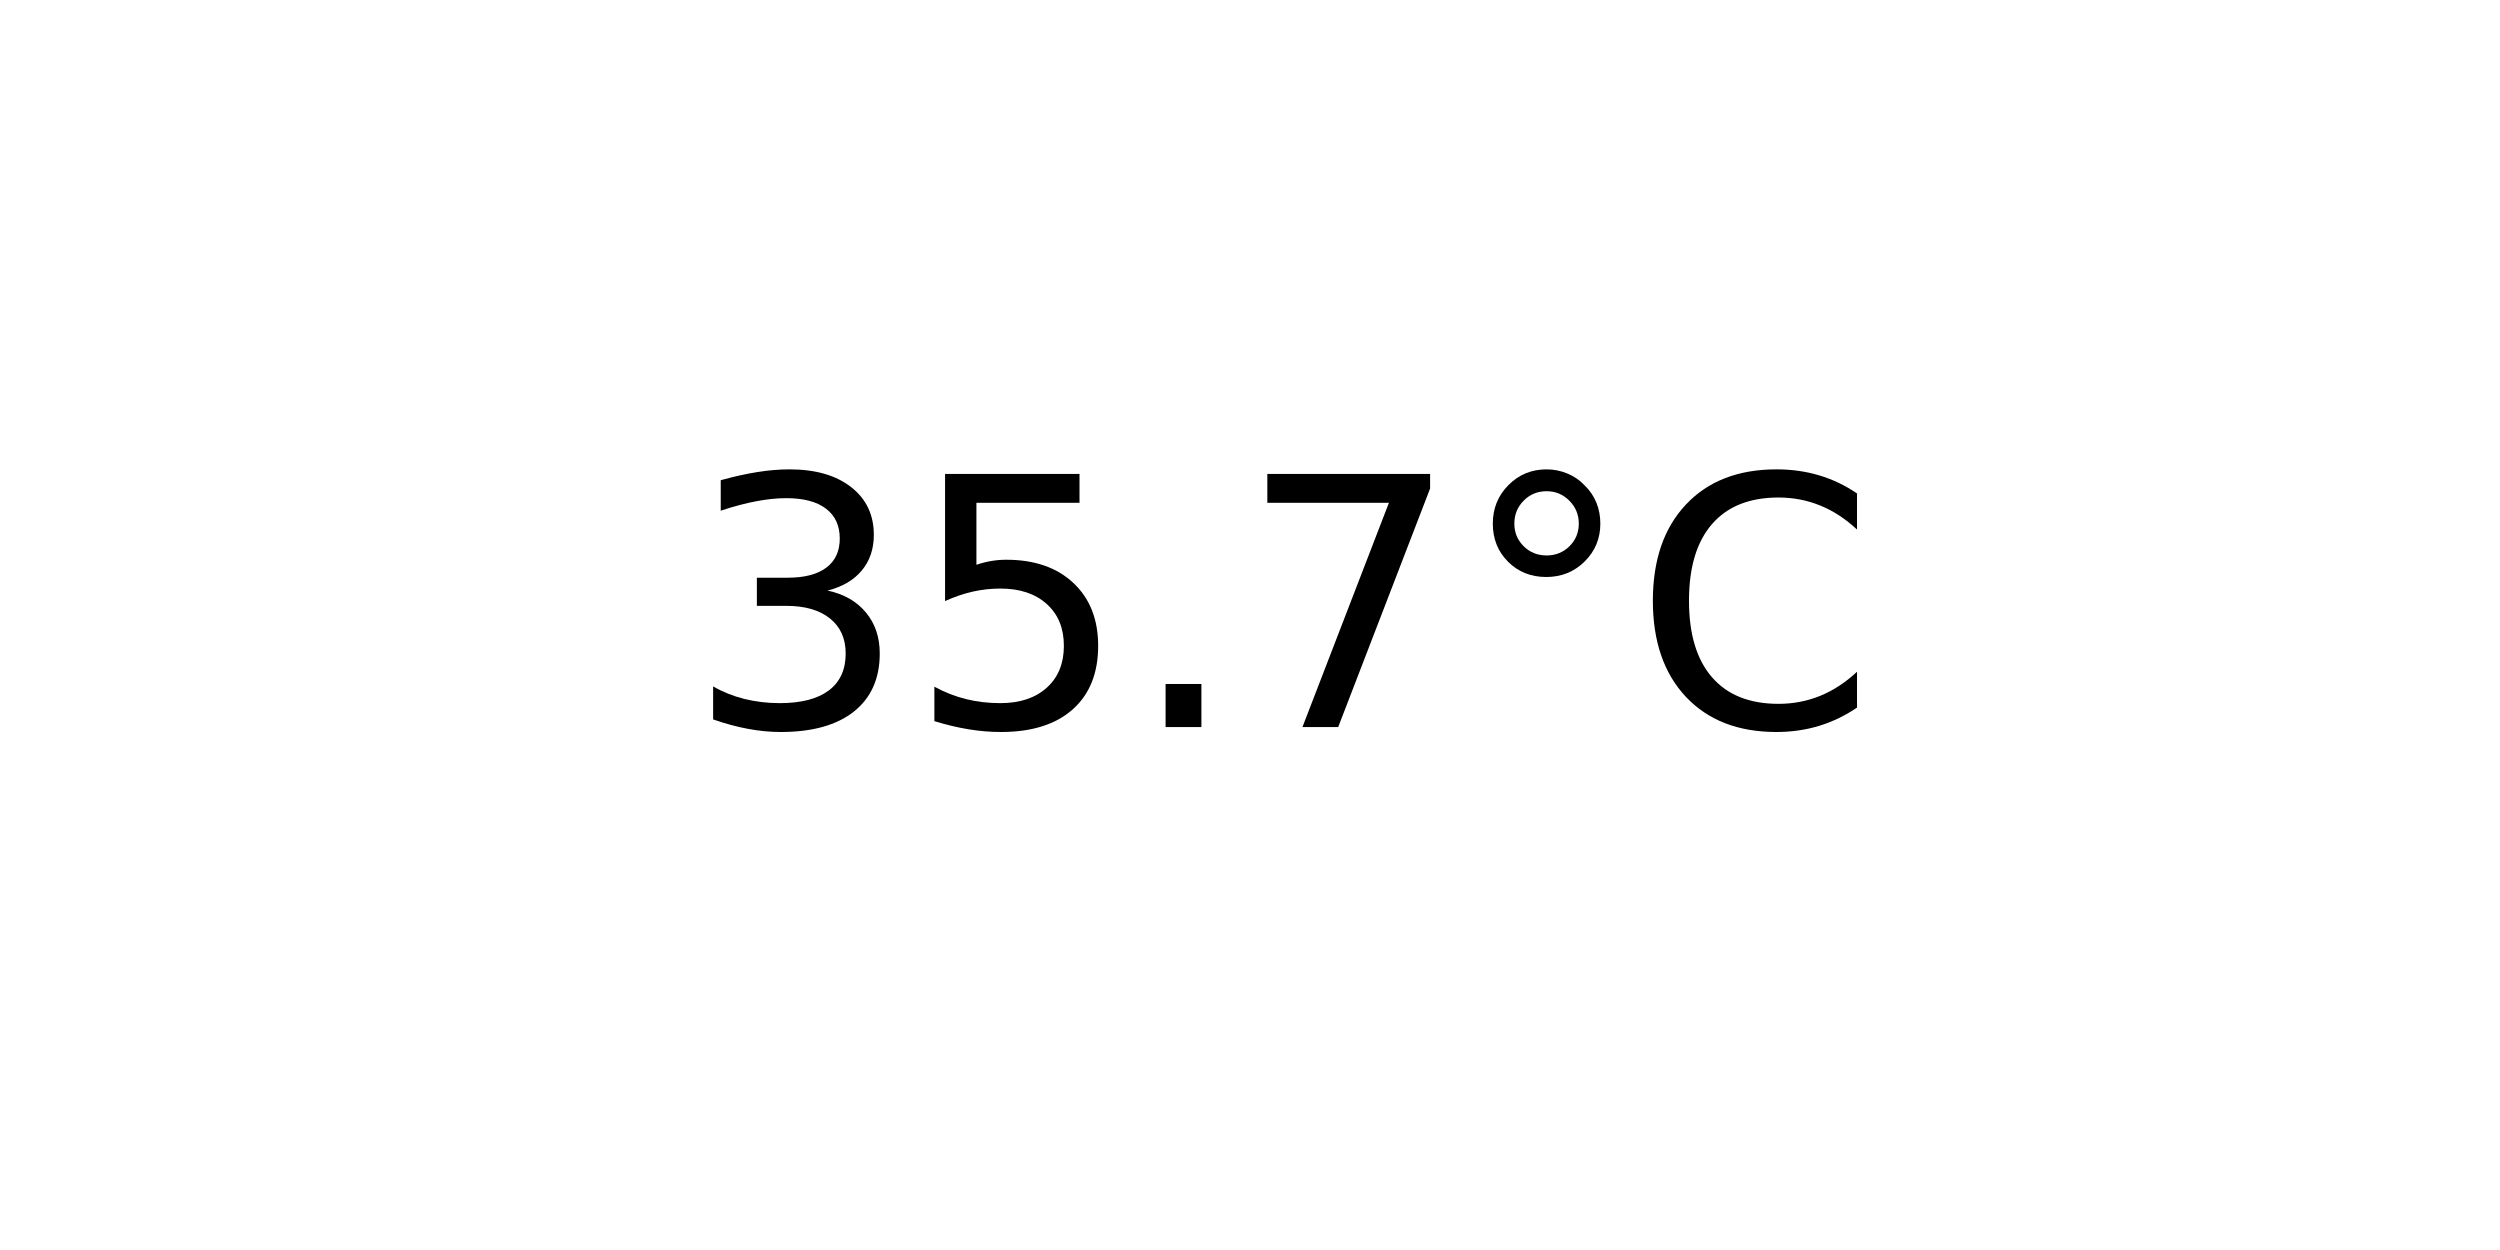
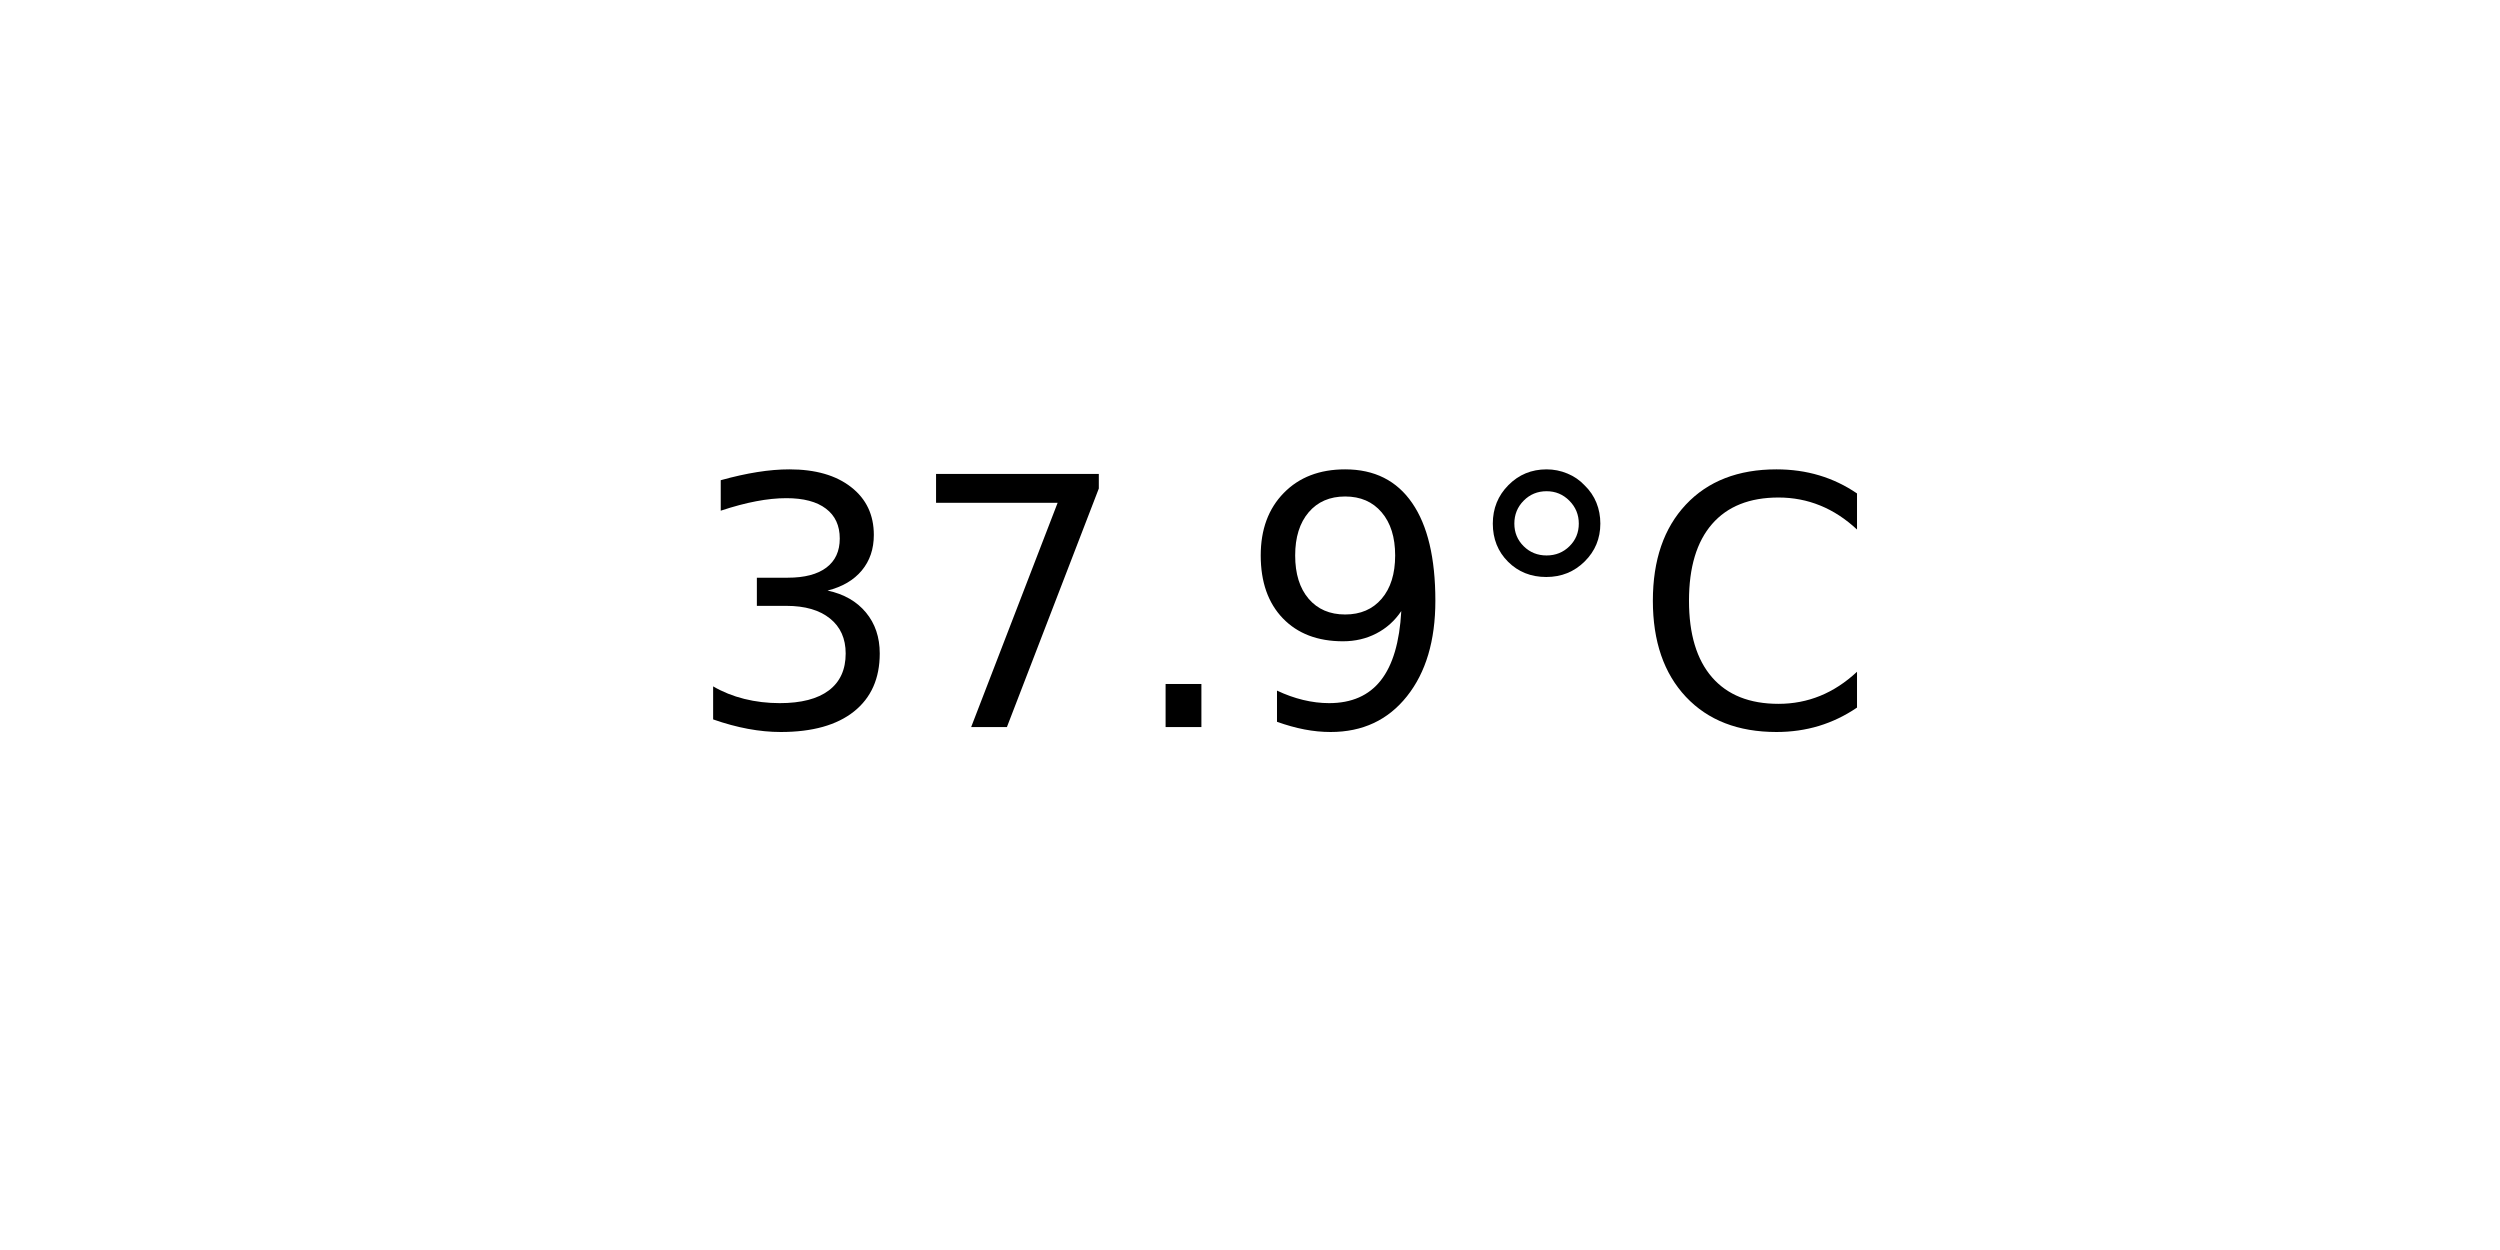
<svg xmlns="http://www.w3.org/2000/svg" xmlns:xlink="http://www.w3.org/1999/xlink" width="72pt" height="36pt" viewBox="0 0 72 36" version="1.1">
  <defs>
    <style type="text/css">*{stroke-linejoin: round; stroke-linecap: butt}</style>
  </defs>
  <g id="figure_1">
    <g id="axes_1">
      <g id="text_1">
        <g transform="translate(19.77578 20.93937) scale(0.1 -0.1)">
          <defs>
            <path id="DejaVuSans-33" d="M 2597 2516  Q 3050 2419 3304 2112  Q 3559 1806 3559 1356  Q 3559 666 3084 287  Q 2609 -91 1734 -91  Q 1441 -91 1130 -33  Q 819 25 488 141  L 488 750  Q 750 597 1062 519  Q 1375 441 1716 441  Q 2309 441 2620 675  Q 2931 909 2931 1356  Q 2931 1769 2642 2001  Q 2353 2234 1838 2234  L 1294 2234  L 1294 2753  L 1863 2753  Q 2328 2753 2575 2939  Q 2822 3125 2822 3475  Q 2822 3834 2567 4026  Q 2313 4219 1838 4219  Q 1578 4219 1281 4162  Q 984 4106 628 3988  L 628 4550  Q 988 4650 1302 4700  Q 1616 4750 1894 4750  Q 2613 4750 3031 4423  Q 3450 4097 3450 3541  Q 3450 3153 3228 2886  Q 3006 2619 2597 2516  z " transform="scale(0.015625)" />
-             <path id="DejaVuSans-35" d="M 691 4666  L 3169 4666  L 3169 4134  L 1269 4134  L 1269 2991  Q 1406 3038 1543 3061  Q 1681 3084 1819 3084  Q 2600 3084 3056 2656  Q 3513 2228 3513 1497  Q 3513 744 3044 326  Q 2575 -91 1722 -91  Q 1428 -91 1123 -41  Q 819 9 494 109  L 494 744  Q 775 591 1075 516  Q 1375 441 1709 441  Q 2250 441 2565 725  Q 2881 1009 2881 1497  Q 2881 1984 2565 2268  Q 2250 2553 1709 2553  Q 1456 2553 1204 2497  Q 953 2441 691 2322  L 691 4666  z " transform="scale(0.015625)" />
+             <path id="DejaVuSans-37" d="M 525 4666  L 3525 4666  L 3525 4397  L 1831 0  L 1172 0  L 2766 4134  L 525 4134  L 525 4666  z " transform="scale(0.015625)" />
            <path id="DejaVuSans-2e" d="M 684 794  L 1344 794  L 1344 0  L 684 0  L 684 794  z " transform="scale(0.015625)" />
-             <path id="DejaVuSans-37" d="M 525 4666  L 3525 4666  L 3525 4397  L 1831 0  L 1172 0  L 2766 4134  L 525 4134  L 525 4666  z " transform="scale(0.015625)" />
+             <path id="DejaVuSans-39" d="M 703 97  L 703 672  Q 941 559 1184 500  Q 1428 441 1663 441  Q 2288 441 2617 861  Q 2947 1281 2994 2138  Q 2813 1869 2534 1725  Q 2256 1581 1919 1581  Q 1219 1581 811 2004  Q 403 2428 403 3163  Q 403 3881 828 4315  Q 1253 4750 1959 4750  Q 2769 4750 3195 4129  Q 3622 3509 3622 2328  Q 3622 1225 3098 567  Q 2575 -91 1691 -91  Q 1453 -91 1209 -44  Q 966 3 703 97  z M 1959 2075  Q 2384 2075 2632 2365  Q 2881 2656 2881 3163  Q 2881 3666 2632 3958  Q 2384 4250 1959 4250  Q 1534 4250 1286 3958  Q 1038 3666 1038 3163  Q 1038 2656 1286 2365  Q 1534 2075 1959 2075  z " transform="scale(0.015625)" />
            <path id="DejaVuSans-b0" d="M 1600 4347  Q 1350 4347 1178 4173  Q 1006 4000 1006 3750  Q 1006 3503 1178 3333  Q 1350 3163 1600 3163  Q 1850 3163 2022 3333  Q 2194 3503 2194 3750  Q 2194 3997 2020 4172  Q 1847 4347 1600 4347  z M 1600 4750  Q 1800 4750 1984 4673  Q 2169 4597 2303 4453  Q 2447 4313 2519 4134  Q 2591 3956 2591 3750  Q 2591 3338 2302 3052  Q 2013 2766 1594 2766  Q 1172 2766 890 3047  Q 609 3328 609 3750  Q 609 4169 896 4459  Q 1184 4750 1600 4750  z " transform="scale(0.015625)" />
            <path id="DejaVuSans-43" d="M 4122 4306  L 4122 3641  Q 3803 3938 3442 4084  Q 3081 4231 2675 4231  Q 1875 4231 1450 3742  Q 1025 3253 1025 2328  Q 1025 1406 1450 917  Q 1875 428 2675 428  Q 3081 428 3442 575  Q 3803 722 4122 1019  L 4122 359  Q 3791 134 3420 21  Q 3050 -91 2638 -91  Q 1578 -91 968 557  Q 359 1206 359 2328  Q 359 3453 968 4101  Q 1578 4750 2638 4750  Q 3056 4750 3426 4639  Q 3797 4528 4122 4306  z " transform="scale(0.015625)" />
          </defs>
          <use xlink:href="#DejaVuSans-33" />
-           <use xlink:href="#DejaVuSans-35" x="63.623" />
+           <use xlink:href="#DejaVuSans-37" x="63.623" />
          <use xlink:href="#DejaVuSans-2e" x="127.246" />
-           <use xlink:href="#DejaVuSans-37" x="159.033" />
+           <use xlink:href="#DejaVuSans-39" x="159.033" />
          <use xlink:href="#DejaVuSans-b0" x="222.656" />
          <use xlink:href="#DejaVuSans-43" x="272.656" />
        </g>
      </g>
    </g>
  </g>
</svg>
